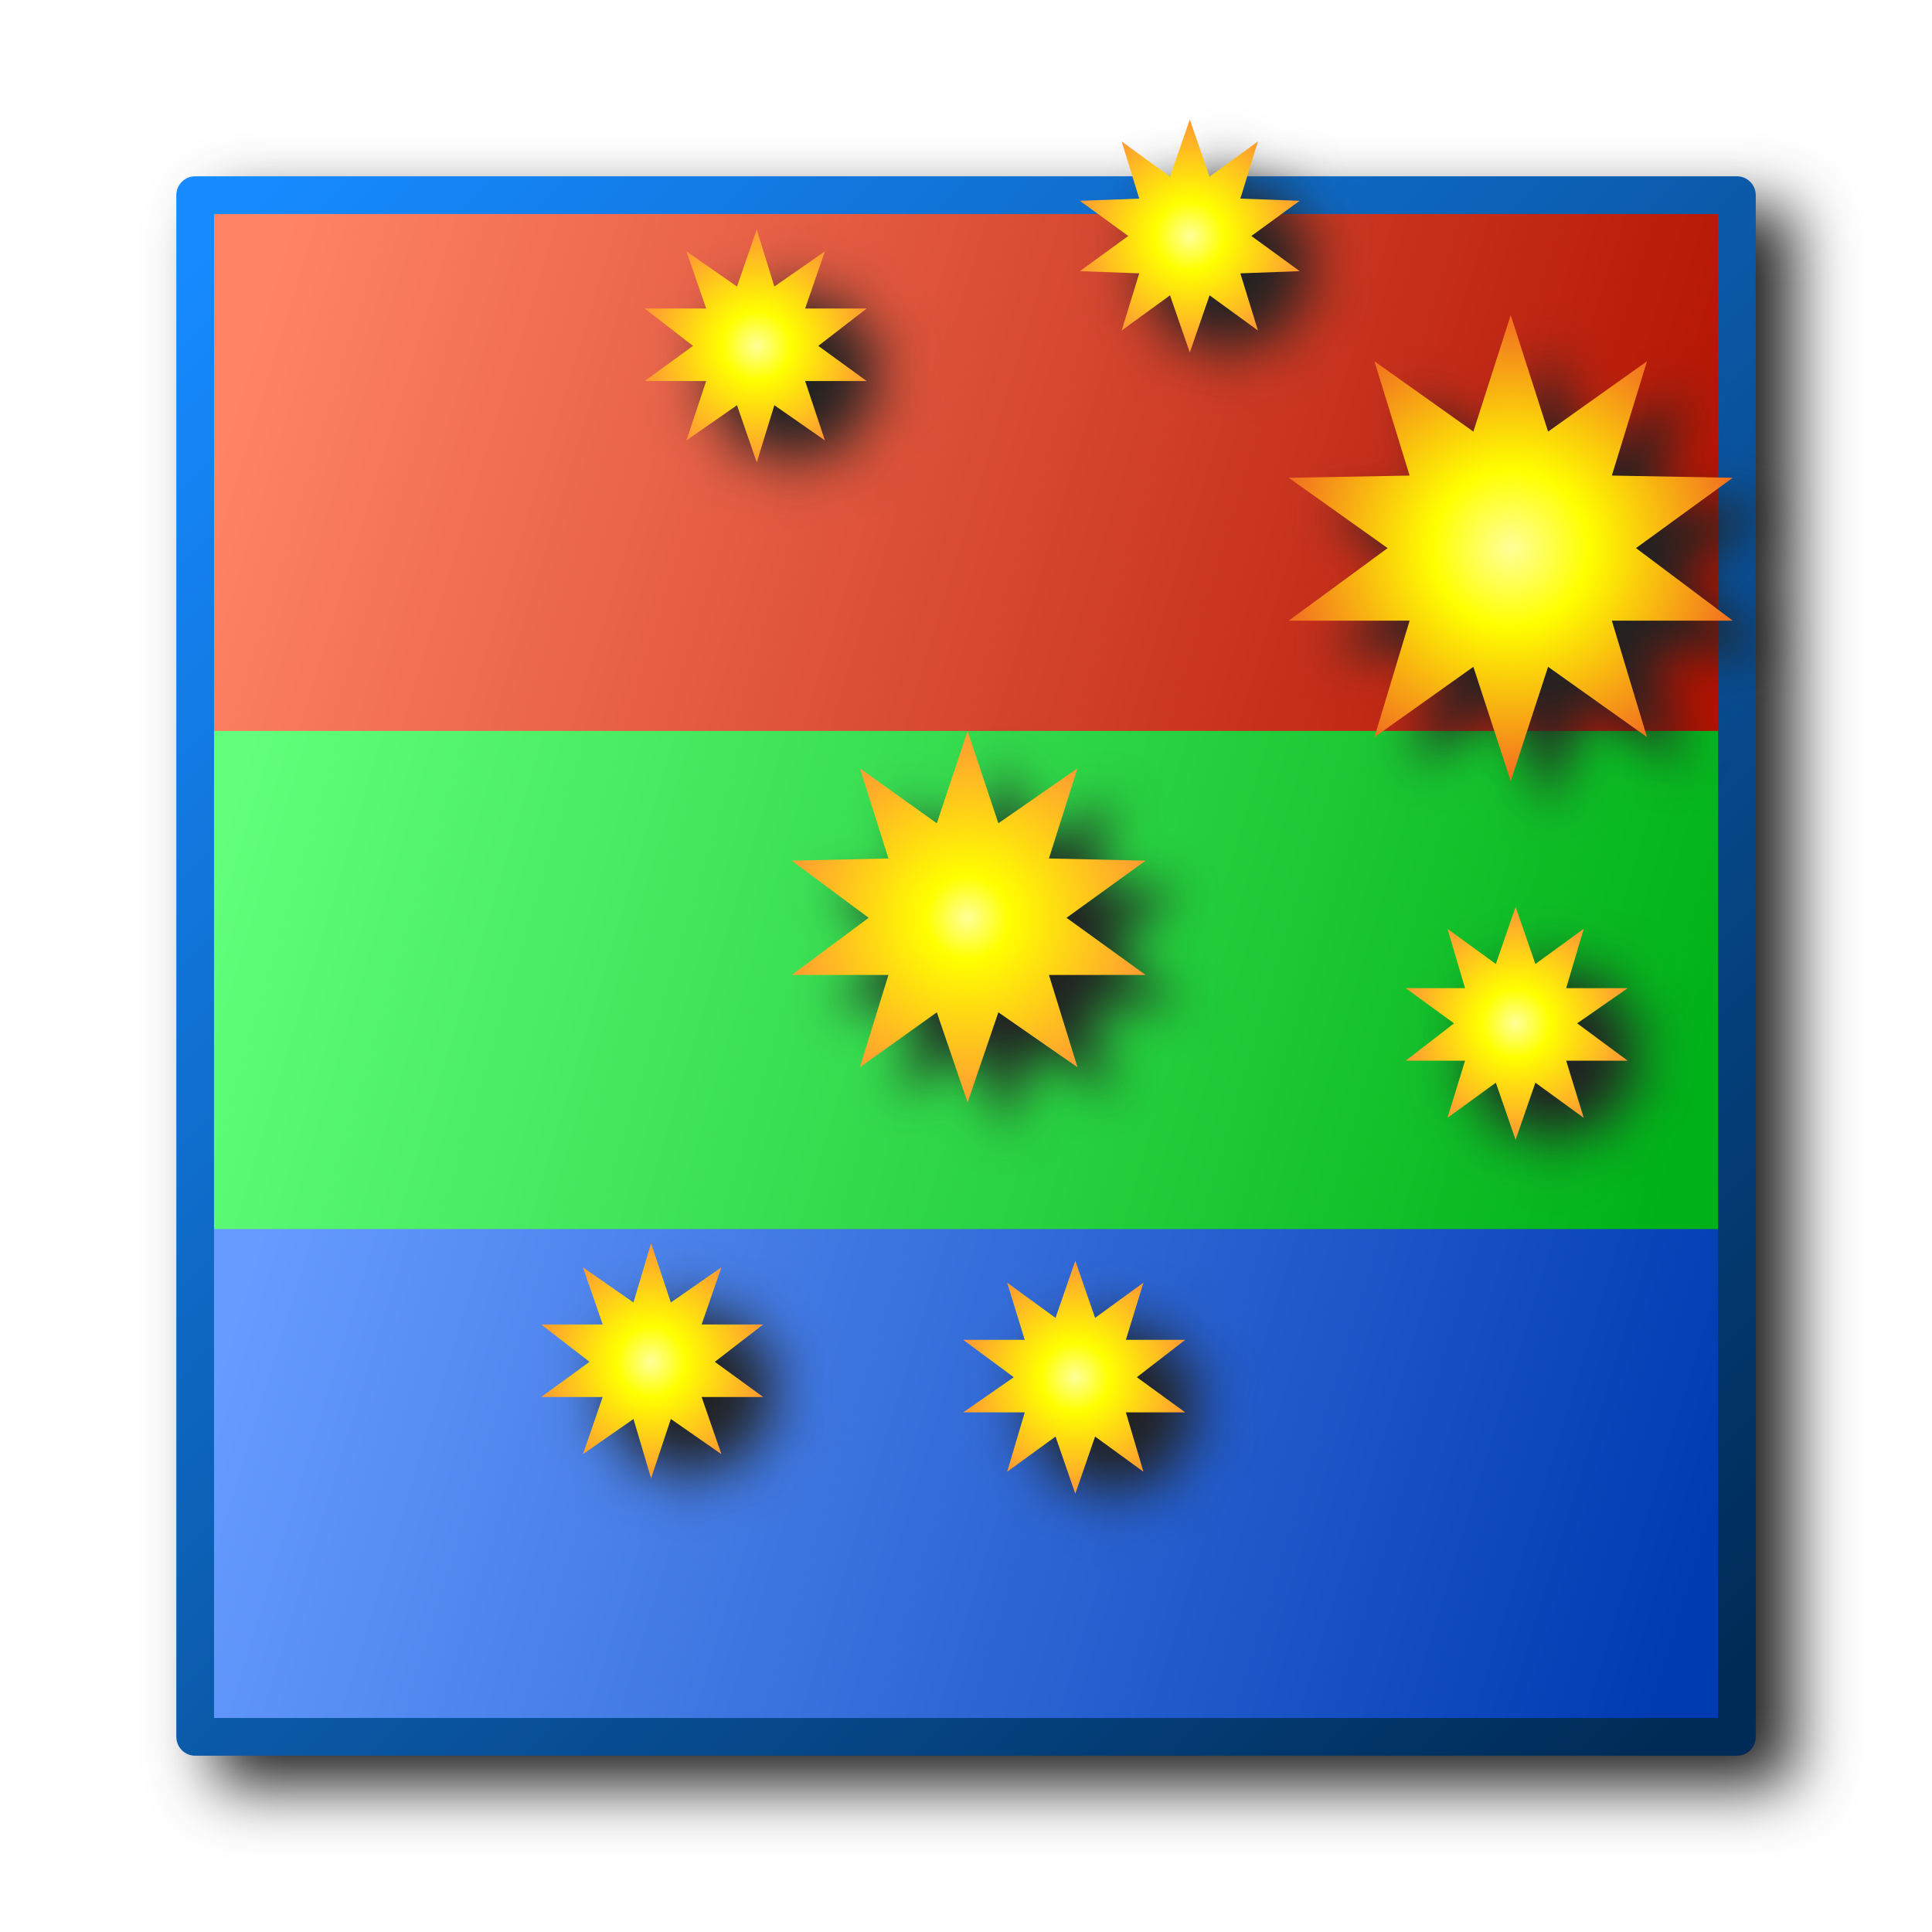
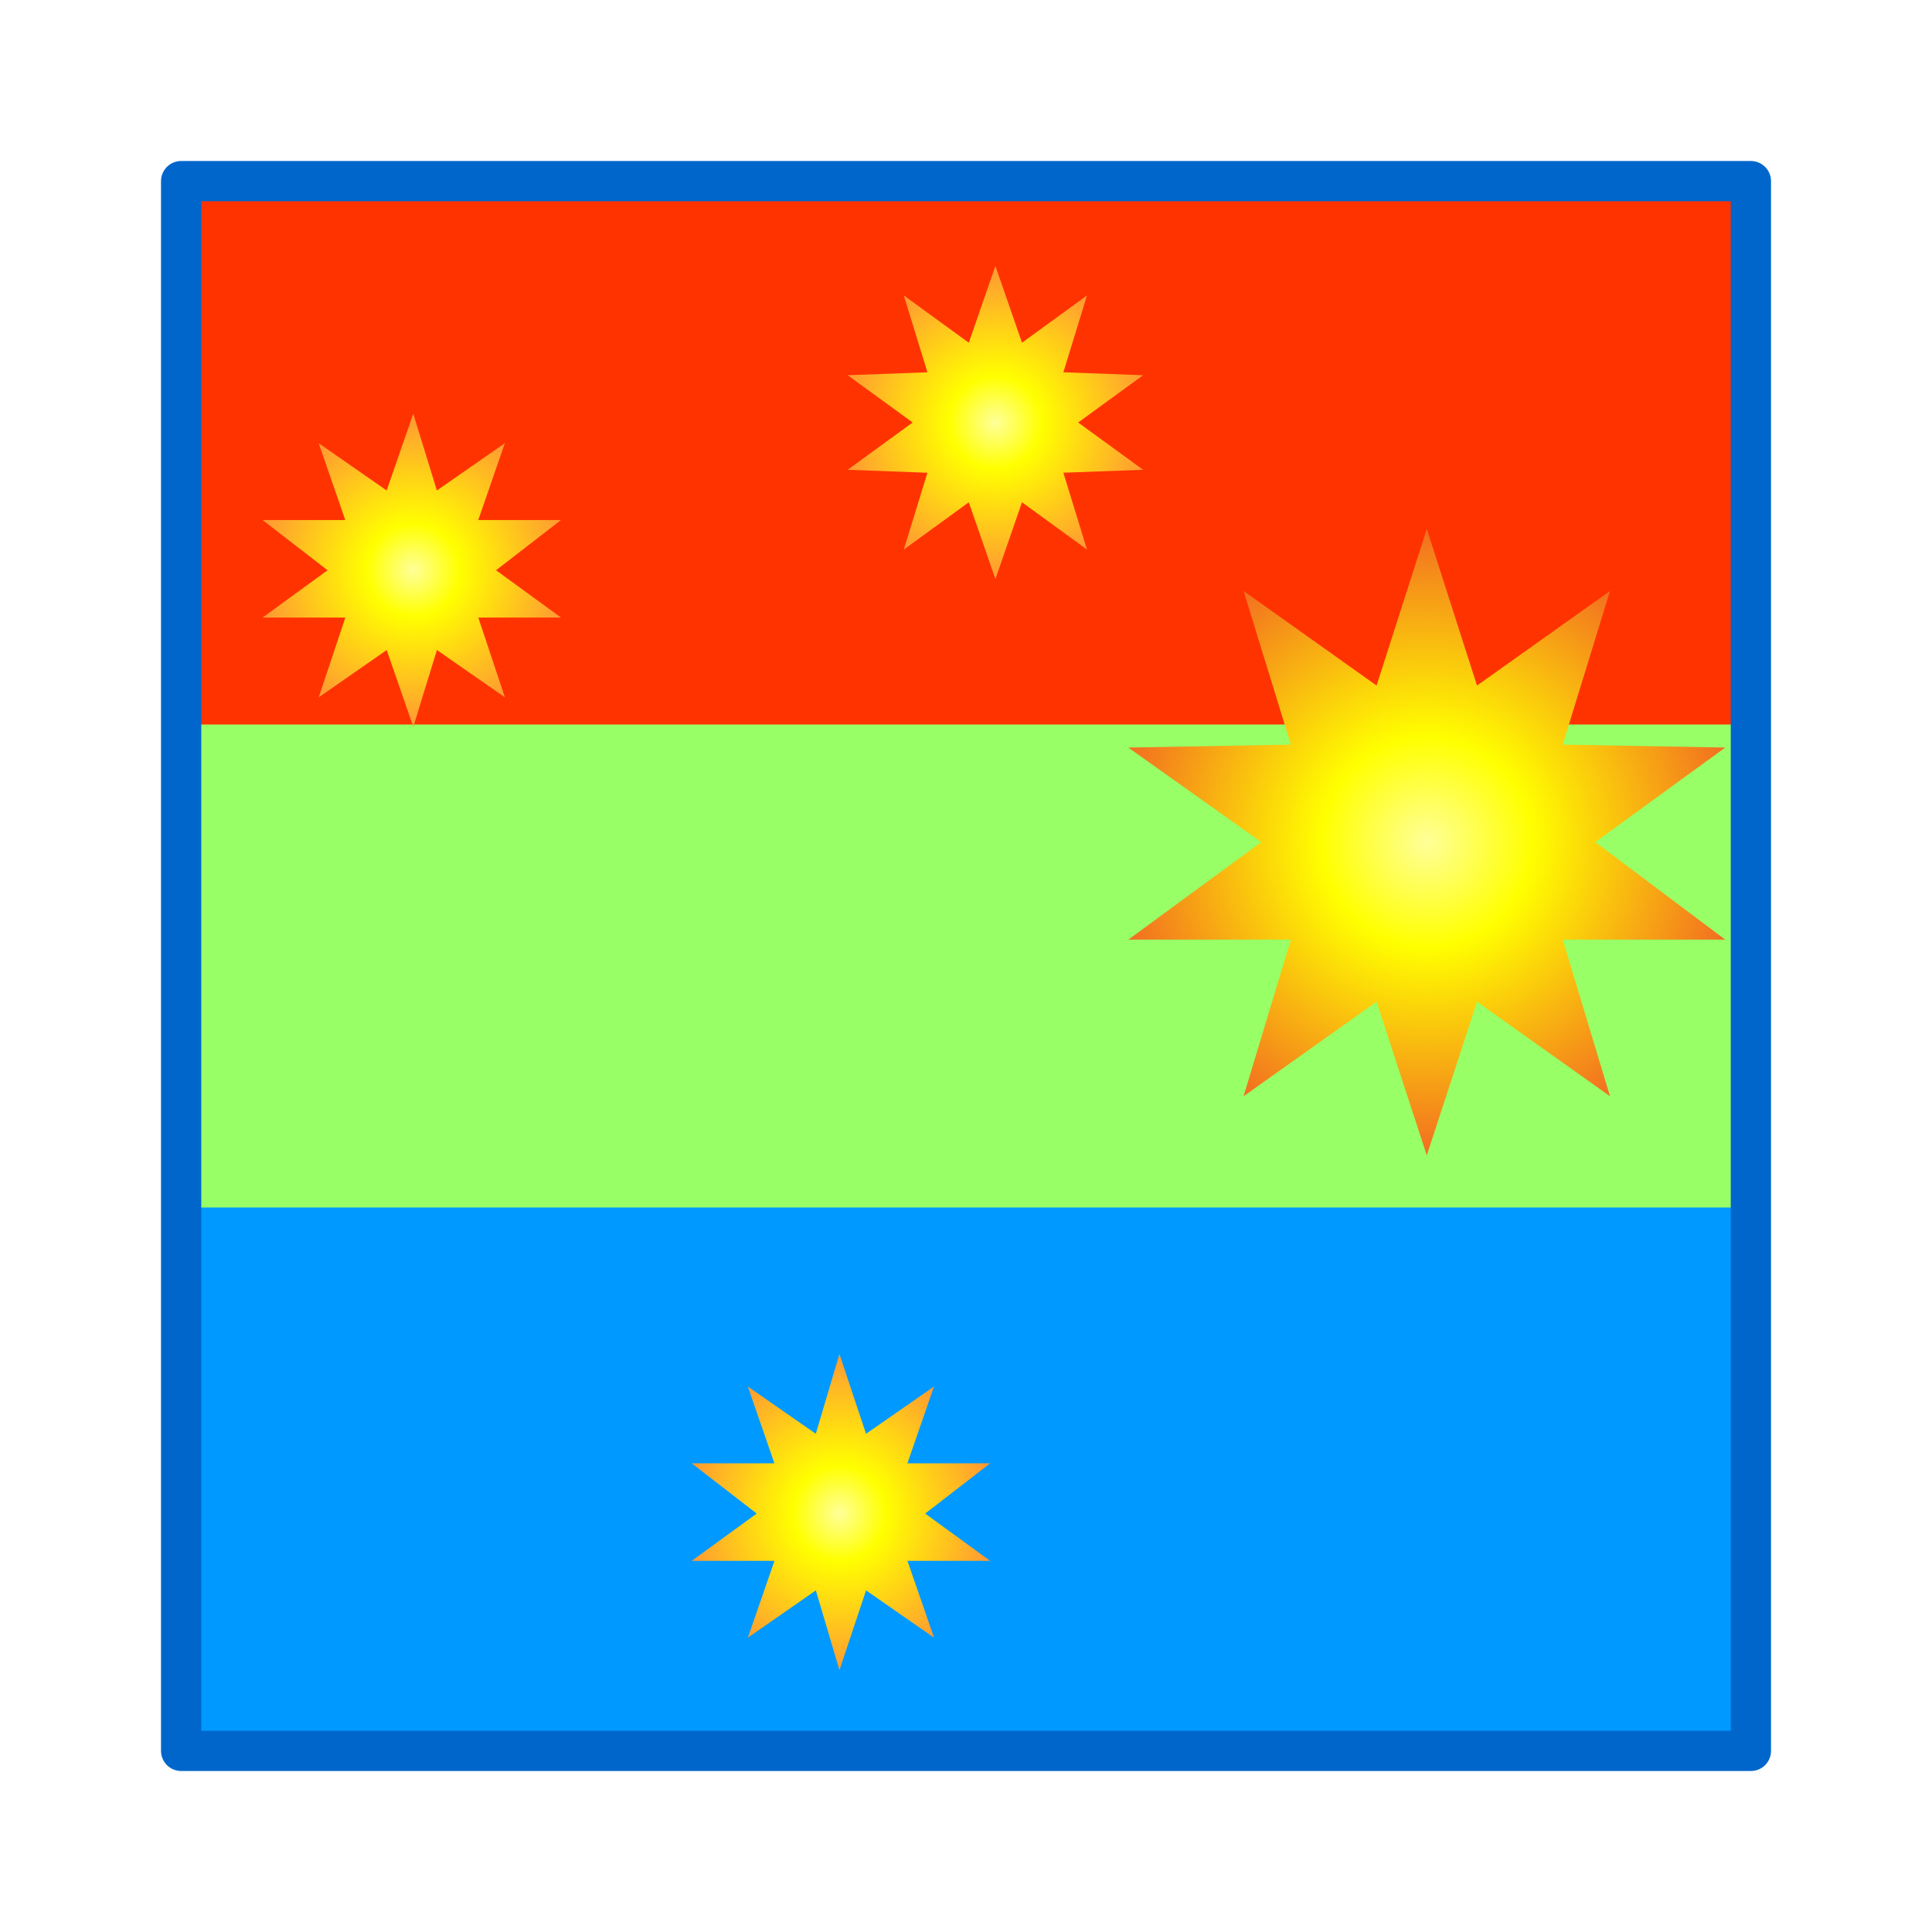
- <svg xmlns="http://www.w3.org/2000/svg" xmlns:xlink="http://www.w3.org/1999/xlink" id="svg8" version="1.1" viewBox="0 0 256 256" height="256" width="256">
+ <svg xmlns="http://www.w3.org/2000/svg" xmlns:xlink="http://www.w3.org/1999/xlink" id="svg8" version="1.1" viewBox="0 0 48 48" height="48" width="48">
  <defs id="defs2">
-     <linearGradient id="linearGradient33061">
-       <stop style="stop-color:#168aff;stop-opacity:1" offset="0" id="stop33057" />
-       <stop style="stop-color:#002b56;stop-opacity:1" offset="1" id="stop33059" />
-     </linearGradient>
-     <linearGradient id="linearGradient19910">
-       <stop style="stop-color:#669cff;stop-opacity:1" offset="0" id="stop19906" />
-       <stop style="stop-color:#003bb2;stop-opacity:1" offset="1" id="stop19908" />
-     </linearGradient>
-     <linearGradient id="linearGradient12878">
-       <stop style="stop-color:#61ff7b;stop-opacity:1" offset="0" id="stop12874" />
-       <stop style="stop-color:#00b218;stop-opacity:1" offset="1" id="stop12876" />
-     </linearGradient>
-     <linearGradient id="linearGradient1364">
-       <stop style="stop-color:#ff8466;stop-opacity:1" offset="0" id="stop1360" />
-       <stop style="stop-color:#b21200;stop-opacity:1" offset="1" id="stop1362" />
-     </linearGradient>
-     <linearGradient xlink:href="#linearGradient1364" id="linearGradient1366" x1="112.704" y1="91.136" x2="124.636" y2="94.795" gradientUnits="userSpaceOnUse" />
-     <linearGradient xlink:href="#linearGradient12878" id="linearGradient10945" gradientUnits="userSpaceOnUse" x1="112.45" y1="90.836" x2="124.477" y2="94.432" gradientTransform="translate(-7.9925537e-7,4.5)" />
-     <linearGradient xlink:href="#linearGradient19910" id="linearGradient18363" gradientUnits="userSpaceOnUse" gradientTransform="translate(-1.6227905e-6,8.5)" x1="112.545" y1="90.909" x2="124.477" y2="94.568" />
-     <linearGradient xlink:href="#linearGradient33061" id="linearGradient33063" x1="112.568" y1="90.5" x2="125.068" y2="102.922" gradientUnits="userSpaceOnUse" />
-     <filter style="color-interpolation-filters:sRGB" id="filter42897" x="-0.048" y="-0.048" width="1.096" height="1.096">
-       <feGaussianBlur stdDeviation="4.186" id="feGaussianBlur42899" />
-     </filter>
-     <linearGradient gradientTransform="matrix(-0.00788835,-0.02730582,-0.0618932,0.01759709,85.14966,172.2768)" gradientUnits="userSpaceOnUse" id="gradient5" spreadMethod="pad" x1="-819.2" x2="819.2">
-       <stop offset="0.0" stop-color="#ffff99" id="stop71" />
-       <stop offset="1.0" stop-color="#ffffff" id="stop73" />
-     </linearGradient>
-     <linearGradient gradientTransform="matrix(-0.00788835,-0.02730582,-0.0618932,0.01759709,85.14966,172.2768)" gradientUnits="userSpaceOnUse" id="gradient6" spreadMethod="pad" x1="-819.2" x2="819.2">
-       <stop offset="0.0" stop-color="#ffff99" id="stop76" />
-       <stop offset="1.0" stop-color="#ffffff" id="stop78" />
-     </linearGradient>
-     <radialGradient cx="0" cy="0" gradientTransform="matrix(0.04000329,0,0,0.04000329,171.4403,61.36517)" gradientUnits="userSpaceOnUse" id="gradient7" r="819.2" spreadMethod="pad">
-       <stop offset="0.0" stop-color="#ffff99" id="stop81" />
-       <stop offset="0.333" stop-color="#ffff00" id="stop83" />
-       <stop offset="1.0" stop-color="#f26c21" id="stop85" />
-     </radialGradient>
    <radialGradient cx="0" cy="0" gradientTransform="matrix(0.03200263,0,0,0.03200263,218.8288,174.2975)" gradientUnits="userSpaceOnUse" id="gradient8" r="819.2" spreadMethod="pad">
      <stop offset="0.0" stop-color="#ffff99" id="stop88" />
      <stop offset="0.22" stop-color="#ffff00" id="stop90" />
      <stop offset="1.0" stop-color="#ff9933" id="stop92" />
+     </radialGradient>
+     <radialGradient cx="0" cy="0" gradientTransform="matrix(0.01969393,0,0,0.01969393,233.9069,238.6105)" gradientUnits="userSpaceOnUse" id="gradient12" r="819.2" spreadMethod="pad">
+       <stop offset="0.0" stop-color="#ffff99" id="stop116" />
+       <stop offset="0.298" stop-color="#ffff00" id="stop118" />
+       <stop offset="1.0" stop-color="#ff9933" id="stop120" />
+     </radialGradient>
+     <radialGradient spreadMethod="pad" r="819.2" cy="0" cx="0" gradientTransform="matrix(0.00469846,0,0,0.00484527,33.42384,37.60438)" gradientUnits="userSpaceOnUse" id="radialGradient1205" xlink:href="#gradient11" />
+     <radialGradient cx="0" cy="0" gradientTransform="matrix(0.01969393,0,0,0.02030936,174.5175,236.4565)" gradientUnits="userSpaceOnUse" id="gradient11" r="819.2" spreadMethod="pad">
+       <stop offset="0.0" stop-color="#ffff99" id="stop109" />
+       <stop offset="0.298" stop-color="#ffff00" id="stop111" />
+       <stop offset="1.0" stop-color="#ff9933" id="stop113" />
    </radialGradient>
    <radialGradient cx="0" cy="0" gradientTransform="matrix(0.01969393,0,0,0.01969393,251.1391,91.52149)" gradientUnits="userSpaceOnUse" id="gradient9" r="819.2" spreadMethod="pad">
      <stop offset="0.0" stop-color="#ffff99" id="stop95" />
      <stop offset="0.298" stop-color="#ffff00" id="stop97" />
      <stop offset="1.0" stop-color="#ff9933" id="stop99" />
    </radialGradient>
+     <radialGradient spreadMethod="pad" r="819.2" cy="0" cx="0" gradientTransform="matrix(0.00954373,0,0,0.00954373,48.01606,20.92221)" gradientUnits="userSpaceOnUse" id="radialGradient1197" xlink:href="#gradient7" />
+     <radialGradient cx="0" cy="0" gradientTransform="matrix(0.04000329,0,0,0.04000329,171.4403,61.36517)" gradientUnits="userSpaceOnUse" id="gradient7" r="819.2" spreadMethod="pad">
+       <stop offset="0.0" stop-color="#ffff99" id="stop81" />
+       <stop offset="0.333" stop-color="#ffff00" id="stop83" />
+       <stop offset="1.0" stop-color="#f26c21" id="stop85" />
+     </radialGradient>
+     <radialGradient spreadMethod="pad" r="819.2" cy="0" cx="0" gradientTransform="matrix(0.00469846,0,0,0.00469846,37.29772,10.49752)" gradientUnits="userSpaceOnUse" id="radialGradient1203" xlink:href="#gradient10" />
    <radialGradient cx="0" cy="0" gradientTransform="matrix(0.01969393,0,0,0.01969393,126.5135,17.66928)" gradientUnits="userSpaceOnUse" id="gradient10" r="819.2" spreadMethod="pad">
      <stop offset="0.0" stop-color="#ffff99" id="stop102" />
      <stop offset="0.298" stop-color="#ffff00" id="stop104" />
      <stop offset="1.0" stop-color="#ff9933" id="stop106" />
    </radialGradient>
-     <radialGradient cx="0" cy="0" gradientTransform="matrix(0.01969393,0,0,0.02030936,174.5175,236.4565)" gradientUnits="userSpaceOnUse" id="gradient11" r="819.2" spreadMethod="pad">
-       <stop offset="0.0" stop-color="#ffff99" id="stop109" />
-       <stop offset="0.298" stop-color="#ffff00" id="stop111" />
-       <stop offset="1.0" stop-color="#ff9933" id="stop113" />
-     </radialGradient>
-     <radialGradient cx="0" cy="0" gradientTransform="matrix(0.01969393,0,0,0.01969393,233.9069,238.6105)" gradientUnits="userSpaceOnUse" id="gradient12" r="819.2" spreadMethod="pad">
-       <stop offset="0.0" stop-color="#ffff99" id="stop116" />
-       <stop offset="0.298" stop-color="#ffff00" id="stop118" />
-       <stop offset="1.0" stop-color="#ff9933" id="stop120" />
-     </radialGradient>
+     <radialGradient spreadMethod="pad" r="819.2" cy="0" cx="0" gradientTransform="matrix(0.00469846,0,0,0.00469846,22.83529,14.16819)" gradientUnits="userSpaceOnUse" id="radialGradient1209" xlink:href="#gradient13" />
    <radialGradient cx="0" cy="0" gradientTransform="matrix(0.01969393,0,0,0.01969393,65.89317,33.05516)" gradientUnits="userSpaceOnUse" id="gradient13" r="819.2" spreadMethod="pad">
      <stop offset="0.0" stop-color="#ffff99" id="stop123" />
      <stop offset="0.298" stop-color="#ffff00" id="stop125" />
      <stop offset="1.0" stop-color="#ff9933" id="stop127" />
    </radialGradient>
-     <radialGradient spreadMethod="pad" r="819.2" cy="0" cx="0" gradientTransform="matrix(0.03786408,0,0,0.03786408,212.7465,72.62716)" gradientUnits="userSpaceOnUse" id="radialGradient1197" xlink:href="#gradient7" />
-     <radialGradient spreadMethod="pad" r="819.2" cy="0" cx="0" gradientTransform="matrix(0.03029127,0,0,0.03029127,140.7791,121.6144)" gradientUnits="userSpaceOnUse" id="radialGradient1199" xlink:href="#gradient8" />
-     <radialGradient spreadMethod="pad" r="819.2" cy="0" cx="0" gradientTransform="matrix(0.01864078,0,0,0.01864078,213.3938,135.5981)" gradientUnits="userSpaceOnUse" id="radialGradient1201" xlink:href="#gradient9" />
-     <radialGradient spreadMethod="pad" r="819.2" cy="0" cx="0" gradientTransform="matrix(0.01864078,0,0,0.01864078,170.2222,31.26794)" gradientUnits="userSpaceOnUse" id="radialGradient1203" xlink:href="#gradient10" />
-     <radialGradient spreadMethod="pad" r="819.2" cy="0" cx="0" gradientTransform="matrix(0.01864078,0,0,0.0192233,98.83736,180.4493)" gradientUnits="userSpaceOnUse" id="radialGradient1205" xlink:href="#gradient11" />
-     <radialGradient spreadMethod="pad" r="819.2" cy="0" cx="0" gradientTransform="matrix(0.01864078,0,0,0.01864078,155.051,182.4882)" gradientUnits="userSpaceOnUse" id="radialGradient1207" xlink:href="#gradient12" />
-     <radialGradient spreadMethod="pad" r="819.2" cy="0" cx="0" gradientTransform="matrix(0.01864078,0,0,0.01864078,112.8436,45.83104)" gradientUnits="userSpaceOnUse" id="radialGradient1209" xlink:href="#gradient13" />
-     <filter style="color-interpolation-filters:sRGB" id="filter1501" x="-0.05" y="-0.043" width="1.099" height="1.086">
-       <feGaussianBlur stdDeviation="3.265" id="feGaussianBlur1503" />
-     </filter>
  </defs>
  <g transform="translate(-12.56771)" id="layer1">
-     <path id="rect42743" style="fill:#212121;fill-opacity:1;fill-rule:evenodd;stroke:none;stroke-width:5.33;stroke-linecap:round;stroke-linejoin:round;stroke-miterlimit:4;stroke-dasharray:none;stop-color:#000000;filter:url(#filter42897)" d="m 43.425,27.357 a 2.5,2.5 0 0 0 -2.5,2.5 v 204.285 a 2.5,2.5 0 0 0 2.5,2.5 H 247.71 a 2.5,2.5 0 0 0 2.5,-2.5 V 29.857 a 2.5,2.5 0 0 0 -2.5,-2.5 z" />
-     <g id="g42583" transform="translate(0.8571899,5.857158)">
-       <g id="g42297" transform="matrix(15.71429,0,0,15.71429,-1723.496,-1402.143)" style="stroke-width:0.339;stroke-miterlimit:4;stroke-dasharray:none">
-         <rect style="fill:#fefbfb;fill-opacity:1;fill-rule:evenodd;stroke:none;stroke-width:0.339;stroke-linecap:round;stroke-linejoin:round;stroke-miterlimit:4;stroke-dasharray:none;stop-color:#000000" id="rect10948" width="13" height="13" x="112.068" y="90.5" />
-         <rect style="fill:url(#linearGradient1366);fill-opacity:1;fill-rule:evenodd;stroke:none;stroke-width:0.339;stroke-linecap:round;stroke-linejoin:round;stroke-miterlimit:4;stroke-dasharray:none;stop-color:#000000" id="rect1234" width="13.014" height="4.55" x="112.068" y="90.5" />
-         <rect style="fill:url(#linearGradient10945);fill-opacity:1;fill-rule:evenodd;stroke:none;stroke-width:0.339;stroke-linecap:round;stroke-linejoin:round;stroke-miterlimit:4;stroke-dasharray:none;stop-color:#000000" id="rect1234-9" width="13.045" height="4.55" x="112.068" y="95.018" />
-         <rect style="fill:url(#linearGradient18363);fill-opacity:1;fill-rule:evenodd;stroke:none;stroke-width:0.339;stroke-linecap:round;stroke-linejoin:round;stroke-miterlimit:4;stroke-dasharray:none;stop-color:#000000" id="rect1234-9-7" width="13.045" height="4.327" x="112.068" y="99.218" />
-         <rect style="fill:none;fill-rule:evenodd;stroke:url(#linearGradient33063);stroke-width:0.318;stroke-linecap:round;stroke-linejoin:round;stroke-miterlimit:4;stroke-dasharray:none;stop-color:#000000" id="rect1112" width="13" height="13" x="112.068" y="90.5" />
-       </g>
-     </g>
-     <path id="path1352" style="fill:#212121;fill-opacity:1;stroke-width:5.825;filter:url(#filter1501)" d="m 175.222,19.832 -2.621,7.572 -6.408,-4.66 2.33,7.572 -7.863,0.291 6.408,4.66 -6.408,4.66 7.863,0.291 -2.33,7.574 6.408,-4.66 2.621,7.572 2.621,-7.572 6.408,4.66 -2.33,-7.574 7.863,-0.291 -6.406,-4.66 6.406,-4.66 -7.863,-0.291 2.33,-7.572 -6.408,4.66 z m -57.379,14.562 -2.621,7.572 -6.699,-4.66 2.621,7.572 h -8.154 l 6.408,4.953 -6.408,4.66 h 8.154 l -2.621,7.863 6.699,-4.66 2.621,7.572 2.33,-7.572 6.699,4.66 -2.621,-7.863 h 8.156 l -6.408,-4.66 6.408,-4.953 h -8.156 l 2.621,-7.572 -6.699,4.66 z m 99.904,11.359 -4.953,15.436 -13.105,-9.32 4.66,15.146 -16.02,0.291 13.107,9.32 -13.107,9.611 h 16.02 l -4.66,15.438 13.105,-9.32 4.953,15.145 4.951,-15.145 13.105,9.32 -4.66,-15.438 h 16.02 l -12.814,-9.611 12.814,-9.32 -16.02,-0.291 4.66,-15.146 -13.105,9.32 z m -71.969,55.104 -4.078,12.232 -10.193,-7.281 3.787,11.941 -12.816,0.291 10.195,7.574 -10.195,7.572 h 12.816 l -3.787,12.232 10.193,-7.281 4.078,11.941 4.078,-11.941 10.486,7.281 -3.787,-12.232 h 12.814 l -10.484,-7.572 10.484,-7.574 -12.814,-0.291 3.787,-11.941 -10.486,7.281 z m 72.615,23.305 -2.621,7.572 -6.408,-4.66 2.33,7.863 h -7.863 l 6.406,4.66 -6.406,4.951 h 7.863 l -2.33,7.574 6.408,-4.66 2.621,7.572 2.621,-7.572 6.408,4.66 -2.33,-7.574 h 8.154 l -6.697,-4.951 6.697,-4.66 h -8.154 l 2.33,-7.863 -6.408,4.66 z m -114.557,44.559 -2.33,7.865 -6.699,-4.66 2.621,7.572 h -8.154 l 6.408,4.951 -6.408,4.66 h 8.154 l -2.621,7.572 6.699,-4.66 2.33,7.865 2.621,-7.865 6.699,4.66 -2.621,-7.572 h 8.156 l -6.408,-4.66 6.408,-4.951 h -8.156 l 2.621,-7.572 -6.699,4.66 z m 56.213,2.33 -2.621,7.574 -6.406,-4.66 2.33,7.572 h -8.156 l 6.699,4.951 -6.699,4.66 h 8.156 l -2.33,7.863 6.406,-4.66 2.621,7.574 2.623,-7.574 6.406,4.66 -2.33,-7.863 h 7.865 l -6.408,-4.66 6.408,-4.951 h -7.865 l 2.33,-7.572 -6.406,4.66 z" />
-     <path style="fill:url(#radialGradient1197);stroke-width:5.825" id="path1124" stroke="none" fill-rule="evenodd" fill="url(#gradient7)" d="m 242.164,82.239 -12.816,-9.612 12.816,-9.32 -16.019,-0.291 4.66,-15.146 -13.107,9.32 -4.951,-15.437 -4.951,15.437 -13.107,-9.32 4.66,15.146 -16.019,0.291 13.107,9.32 -13.107,9.612 h 16.019 l -4.66,15.437 13.107,-9.32 4.951,15.146 4.951,-15.146 13.107,9.32 -4.66,-15.437 h 16.019" />
-     <path style="fill:url(#radialGradient1199);stroke-width:5.825" id="path1126" stroke="none" fill-rule="evenodd" fill="url(#gradient8)" d="m 140.779,146.08 4.078,-11.942 10.485,7.282 -3.786,-12.233 h 12.816 l -10.485,-7.573 10.485,-7.573 -12.816,-0.291 3.786,-11.942 -10.485,7.282 -4.078,-12.233 -4.078,12.233 -10.194,-7.282 3.786,11.942 -12.816,0.291 10.194,7.573 -10.194,7.573 h 12.816 l -3.786,12.233 10.194,-7.282 4.078,11.942" />
-     <path style="fill:url(#radialGradient1201);stroke-width:5.825" id="path1128" stroke="none" fill-rule="evenodd" fill="url(#gradient9)" d="m 213.394,151.035 2.621,-7.573 6.408,4.66 -2.33,-7.573 h 8.155 l -6.699,-4.951 6.699,-4.66 h -8.155 l 2.33,-7.864 -6.408,4.66 -2.621,-7.573 -2.621,7.573 -6.408,-4.66 2.33,7.864 h -7.864 l 6.408,4.66 -6.408,4.951 h 7.864 l -2.33,7.573 6.408,-4.66 2.621,7.573" />
-     <path style="fill:url(#radialGradient1203);stroke-width:5.825" id="path1130" stroke="none" fill-rule="evenodd" fill="url(#gradient10)" d="m 170.222,46.705 2.621,-7.573 6.408,4.66 -2.33,-7.573 7.864,-0.291 -6.408,-4.66 6.408,-4.66 -7.864,-0.291 2.33,-7.573 -6.408,4.66 -2.621,-7.573 -2.621,7.573 -6.408,-4.66 2.33,7.573 -7.864,0.291 6.408,4.66 -6.408,4.66 7.864,0.291 -2.33,7.573 6.408,-4.66 2.621,7.573" />
-     <path style="fill:url(#radialGradient1205);stroke-width:5.825" id="path1132" stroke="none" fill-rule="evenodd" fill="url(#gradient11)" d="m 113.692,185.11 -6.408,-4.66 6.408,-4.951 h -8.155 l 2.621,-7.573 -6.699,4.66 -2.621,-7.864 -2.33,7.864 -6.699,-4.66 2.621,7.573 h -8.155 l 6.408,4.951 -6.408,4.66 h 8.155 l -2.621,7.573 6.699,-4.66 2.33,7.864 2.621,-7.864 6.699,4.66 -2.621,-7.573 h 8.155" />
-     <path style="fill:url(#radialGradient1207);stroke-width:5.825" id="path1134" stroke="none" fill-rule="evenodd" fill="url(#gradient12)" d="m 146.022,195.012 6.408,-4.66 2.621,7.573 2.621,-7.573 6.408,4.66 -2.33,-7.864 h 7.864 l -6.408,-4.66 6.408,-4.951 h -7.864 l 2.33,-7.573 -6.408,4.66 -2.621,-7.573 -2.621,7.573 -6.408,-4.66 2.33,7.573 h -8.155 l 6.699,4.951 -6.699,4.66 h 8.155 l -2.33,7.864" />
-     <path style="fill:url(#radialGradient1209);stroke-width:5.825" id="path1136" stroke="none" fill-rule="evenodd" fill="url(#gradient13)" d="m 97.989,50.491 h 8.155 l -2.621,7.864 6.699,-4.66 2.621,7.573 2.33,-7.573 6.699,4.66 -2.621,-7.864 h 8.155 l -6.408,-4.66 6.408,-4.951 h -8.155 l 2.621,-7.573 -6.699,4.66 -2.33,-7.573 -2.621,7.573 -6.699,-4.66 2.621,7.573 h -8.155 l 6.408,4.951 -6.408,4.66" />
+     <rect style="fill:#fefbfb;fill-opacity:1;fill-rule:evenodd;stroke:none;stroke-width:1.015;stroke-linecap:round;stroke-linejoin:round;stroke-miterlimit:4;stroke-dasharray:none;stop-color:#000000" id="rect10948" width="38.912" height="38.912" x="16.921" y="4.571" />
+     <rect style="fill:#ff3300;fill-opacity:1;fill-rule:evenodd;stroke:none;stroke-width:1.015;stroke-linecap:round;stroke-linejoin:round;stroke-miterlimit:4;stroke-dasharray:none;stop-color:#000000" id="rect1234" width="38.929" height="13.929" x="17.139" y="4.571" />
+     <rect style="fill:#99ff66;fill-opacity:1;fill-rule:evenodd;stroke:none;stroke-width:1.015;stroke-linecap:round;stroke-linejoin:round;stroke-miterlimit:4;stroke-dasharray:none;stop-color:#000000" id="rect1234-9" width="39.083" height="13.5" x="16.985" y="18" />
+     <rect style="fill:#0099ff;fill-opacity:1;fill-rule:evenodd;stroke:none;stroke-width:1.015;stroke-linecap:round;stroke-linejoin:round;stroke-miterlimit:4;stroke-dasharray:none;stop-color:#000000" id="rect1234-9-7" width="39" height="13.5" x="17.068" y="30" />
+     <rect style="fill:none;fill-rule:evenodd;stroke:#0066cc;stroke-width:1;stroke-linecap:round;stroke-linejoin:round;stroke-miterlimit:4;stroke-dasharray:none;stop-color:#000000" id="rect1112" width="39" height="39" x="17.068" y="4.5" />
+     <path style="fill:url(#radialGradient1197);stroke-width:1.468" id="path1124" stroke="none" fill-rule="evenodd" fill="url(#gradient7)" d="m 55.431,23.345 -3.23,-2.423 3.23,-2.349 -4.038,-0.073 1.175,-3.817 -3.304,2.349 -1.248,-3.891 -1.248,3.891 -3.304,-2.349 1.175,3.817 -4.038,0.073 3.304,2.349 -3.304,2.423 h 4.038 l -1.175,3.891 3.304,-2.349 1.248,3.817 1.248,-3.817 3.304,2.349 -1.175,-3.891 h 4.038" />
+     <path style="fill:url(#radialGradient1203);stroke-width:1.468" id="path1130" stroke="none" fill-rule="evenodd" fill="url(#gradient10)" d="m 37.298,14.388 0.661,-1.909 1.615,1.175 -0.587,-1.909 1.982,-0.073 -1.615,-1.175 1.615,-1.175 -1.982,-0.073 0.587,-1.909 -1.615,1.175 -0.661,-1.909 -0.661,1.909 -1.615,-1.175 0.587,1.909 -1.982,0.073 1.615,1.175 -1.615,1.175 1.982,0.073 -0.587,1.909 1.615,-1.175 0.661,1.909" />
+     <path style="fill:url(#radialGradient1205);stroke-width:1.468" id="path1132" stroke="none" fill-rule="evenodd" fill="url(#gradient11)" d="m 37.168,38.779 -1.615,-1.175 1.615,-1.248 h -2.056 l 0.661,-1.909 -1.689,1.175 -0.661,-1.982 -0.587,1.982 -1.689,-1.175 0.661,1.909 H 29.753 l 1.615,1.248 -1.615,1.175 h 2.056 l -0.661,1.909 1.689,-1.175 0.587,1.982 0.661,-1.982 1.689,1.175 -0.661,-1.909 h 2.056" />
+     <path style="fill:url(#radialGradient1209);stroke-width:1.468" id="path1136" stroke="none" fill-rule="evenodd" fill="url(#gradient13)" d="m 19.091,15.343 h 2.056 l -0.661,1.982 1.689,-1.175 0.661,1.909 0.587,-1.909 1.689,1.175 -0.661,-1.982 h 2.056 L 24.891,14.168 26.506,12.92 h -2.056 l 0.661,-1.909 -1.689,1.175 -0.587,-1.909 -0.661,1.909 -1.689,-1.175 0.661,1.909 H 19.091 l 1.615,1.248 -1.615,1.175" />
  </g>
</svg>
